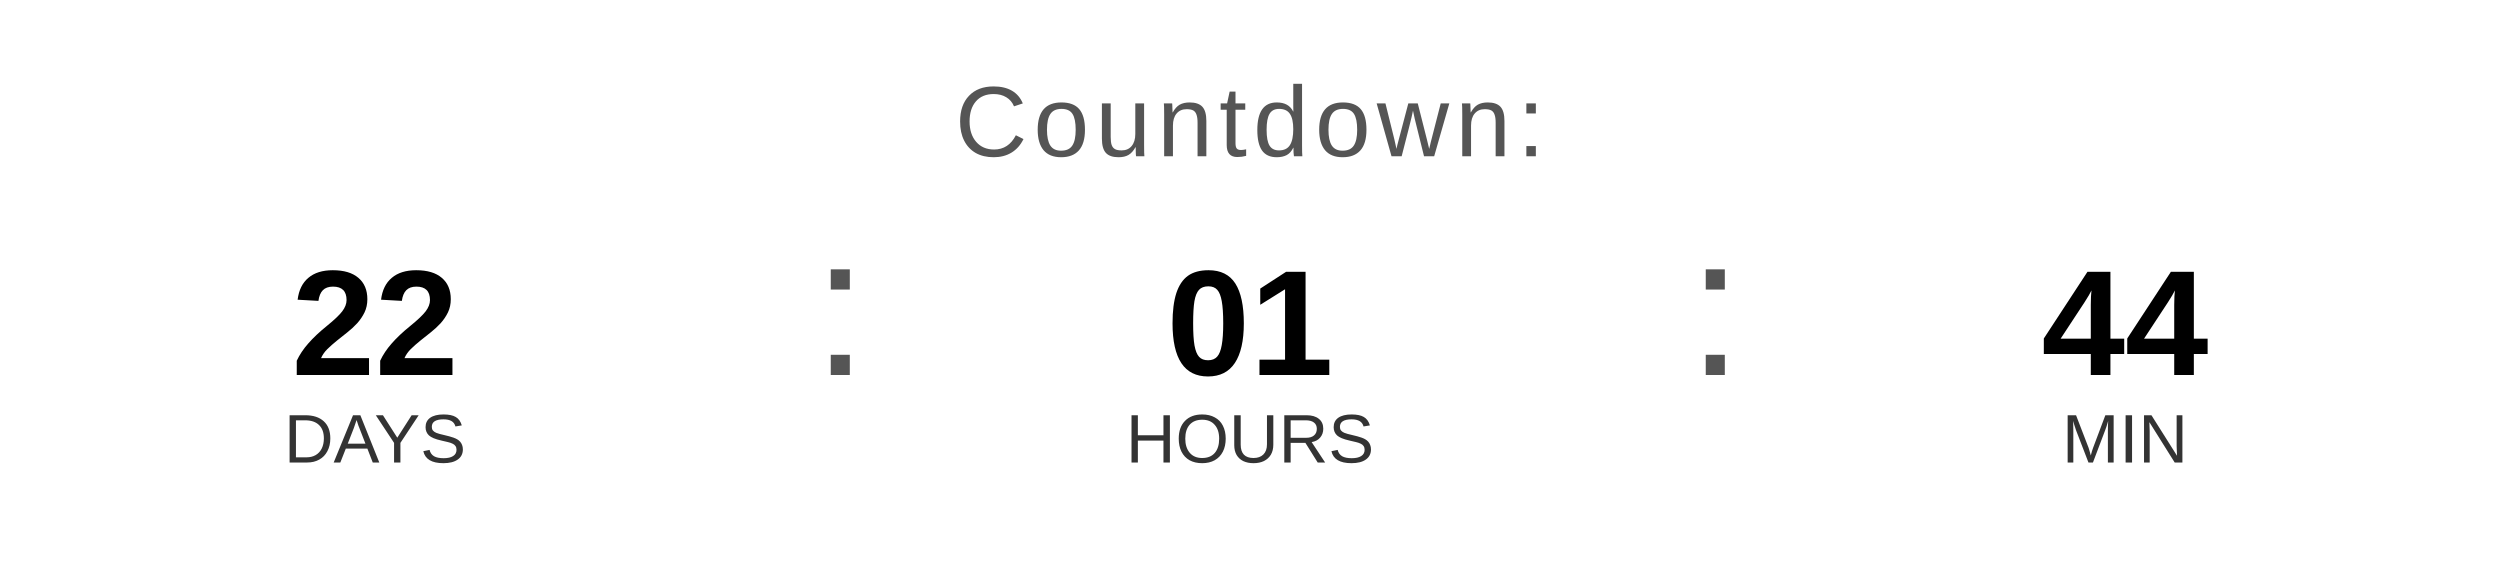
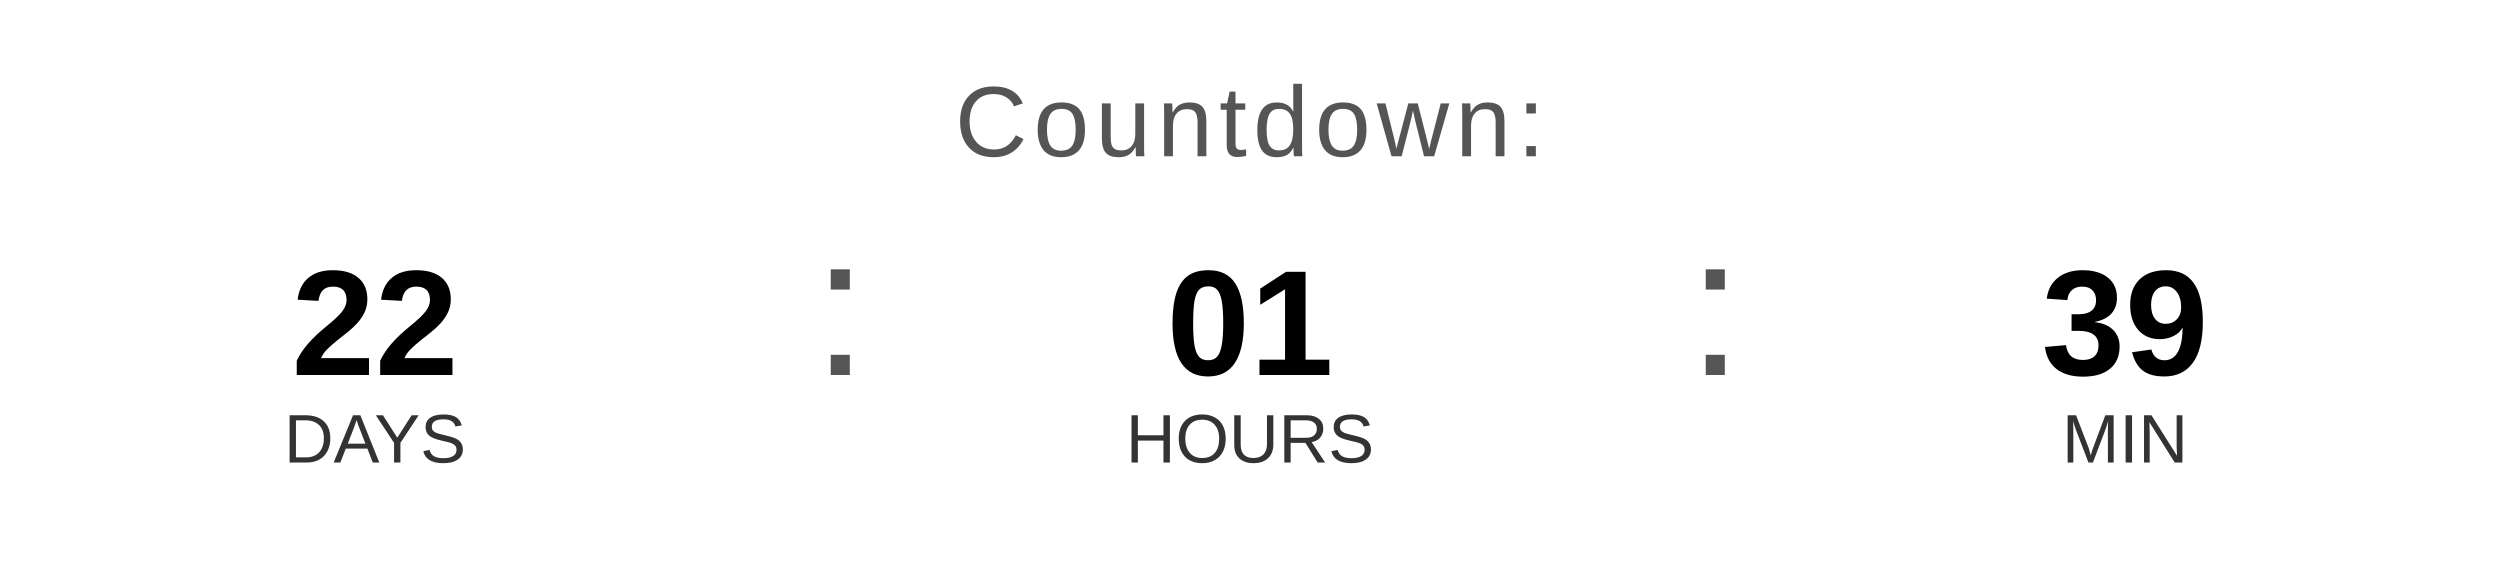
<svg xmlns="http://www.w3.org/2000/svg" width="400" height="90" viewBox="0 0 400 90">
  <text x="200" y="25" font-family="Arial, Helvetica, sans-serif" font-size="16" fill="#555555" text-anchor="middle" letter-spacing="1">
    Countdown:
  </text>
  <text x="60" y="60" font-family="Arial, Helvetica, sans-serif" font-size="24" font-weight="bold" fill="#000000" text-anchor="middle">22</text>
  <text x="60" y="74" font-family="Arial, Helvetica, sans-serif" font-size="11" fill="#333333" text-anchor="middle">DAYS</text>
  <text x="130" y="60" font-family="Arial, sans-serif" font-size="32" fill="#555555">:</text>
  <text x="200" y="60" font-family="Arial, Helvetica, sans-serif" font-size="24" font-weight="bold" fill="#000000" text-anchor="middle">01</text>
  <text x="200" y="74" font-family="Arial, Helvetica, sans-serif" font-size="11" fill="#333333" text-anchor="middle">HOURS</text>
  <text x="270" y="60" font-family="Arial, sans-serif" font-size="32" fill="#555555">:</text>
-   <text x="340" y="60" font-family="Arial, Helvetica, sans-serif" font-size="24" font-weight="bold" fill="#000000" text-anchor="middle">44</text>
+   <text x="340" y="60" font-family="Arial, Helvetica, sans-serif" font-size="24" font-weight="bold" fill="#000000" text-anchor="middle">39</text>
  <text x="340" y="74" font-family="Arial, Helvetica, sans-serif" font-size="11" fill="#333333" text-anchor="middle">MIN</text>
</svg>
